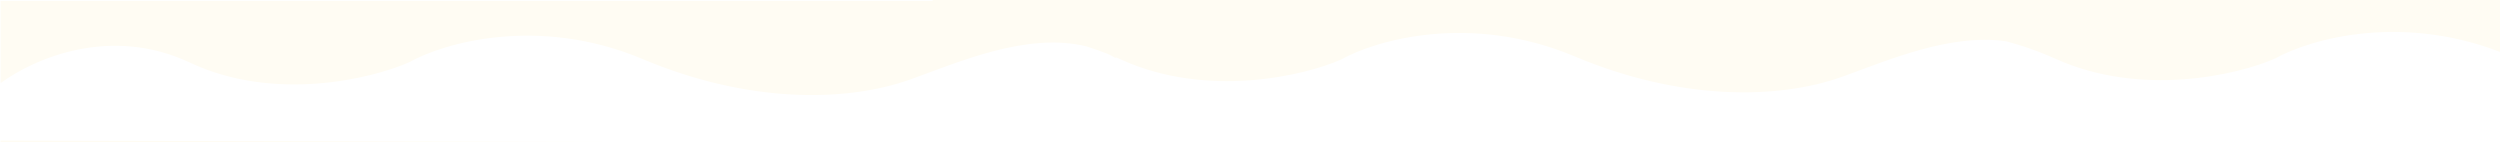
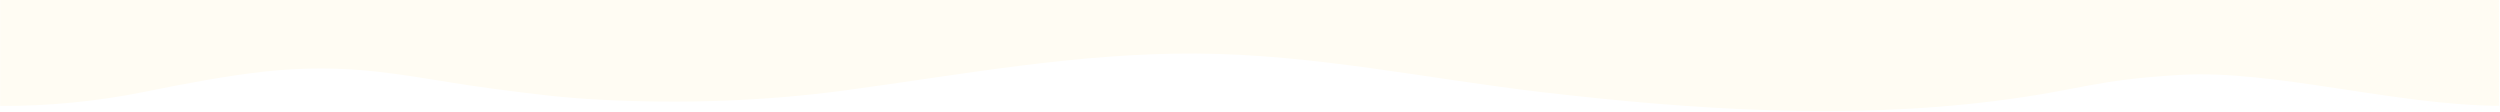
- <svg xmlns="http://www.w3.org/2000/svg" viewBox="0 0 3233.1 183" fill="none">
-   <polygon fill="#fffcf3" points="0.8,184.2 1016.1,184.2 0.8,181.8  " />
-   <path fill="#fffcf3" d="M2413.8-3.6l0,1.3H1206l0.1,3.5H0.8v106.3c43.7-32.1,142.2-74.8,244.7-26.6c109.1,51.4,234.6,21.2,283.7-0.4 c44.4-25,167.1-60.9,302.2-4c135.1,56.9,262,56.3,346.3,26.1c61.4-22,151.1-61.7,227.7-42.5c8.8,2.8,17.8,5.9,26.7,9.4 c3.7,1.7,7.3,3.6,10.8,5.7v-1.2c2.6,1.1,5.2,2.2,7.8,3.4c109.9,49.6,234.6,21.2,283.7-0.4c44.4-25,167.1-60.9,302.2-4 c135.1,56.9,262,56.3,346.3,26.1c57.1-20.5,138.6-56.2,211.4-45.7c17.5,4.6,35.4,10.5,53.3,18c0.2,0.1,0.4,0.2,0.5,0.3v-0.1 c3.5,1.5,7,3,10.4,4.5c109.9,49.6,234.6,21.2,283.7-0.4c44.4-25,167.1-60.9,302.2-4c135.1,56.9,262,56.3,346.3,26.1 c71.8-25.8,182.1-75.6,265.2-27.4v-74H2413.8z" />
+ <svg xmlns="http://www.w3.org/2000/svg" width="2260" height="101" viewBox="0 0 2260 101" fill="none">
+   <path d="M405.372 74.2C384.212 70.8 363.116 67.28 341.661 64.84C307.978 61.01 273.299 60.98 239.568 64.65C204.936 68.43 164.096 76.19 130.988 82.95C89.619 91.39 43.427 96.16 0.144 95.73V0H2259.19V95.7C2163.6 94.9 2055.05 62.79 1970.8 67.72C1891.17 72.38 1882.55 81.34 1803.5 91.3C1668.46 108.32 1529.73 99.1 1395.46 83.49C1290.89 71.34 1187.99 48.99 1081.22 48.41C973.041 47.82 868.491 67.62 763.52 81.76C691.346 91.48 617.102 93.91 543.637 90.19C506.608 88.32 482.244 84.91 445.823 80.22C432.24 78.47 418.783 76.36 405.34 74.2H405.372Z" fill="#fffcf3" />
</svg>
